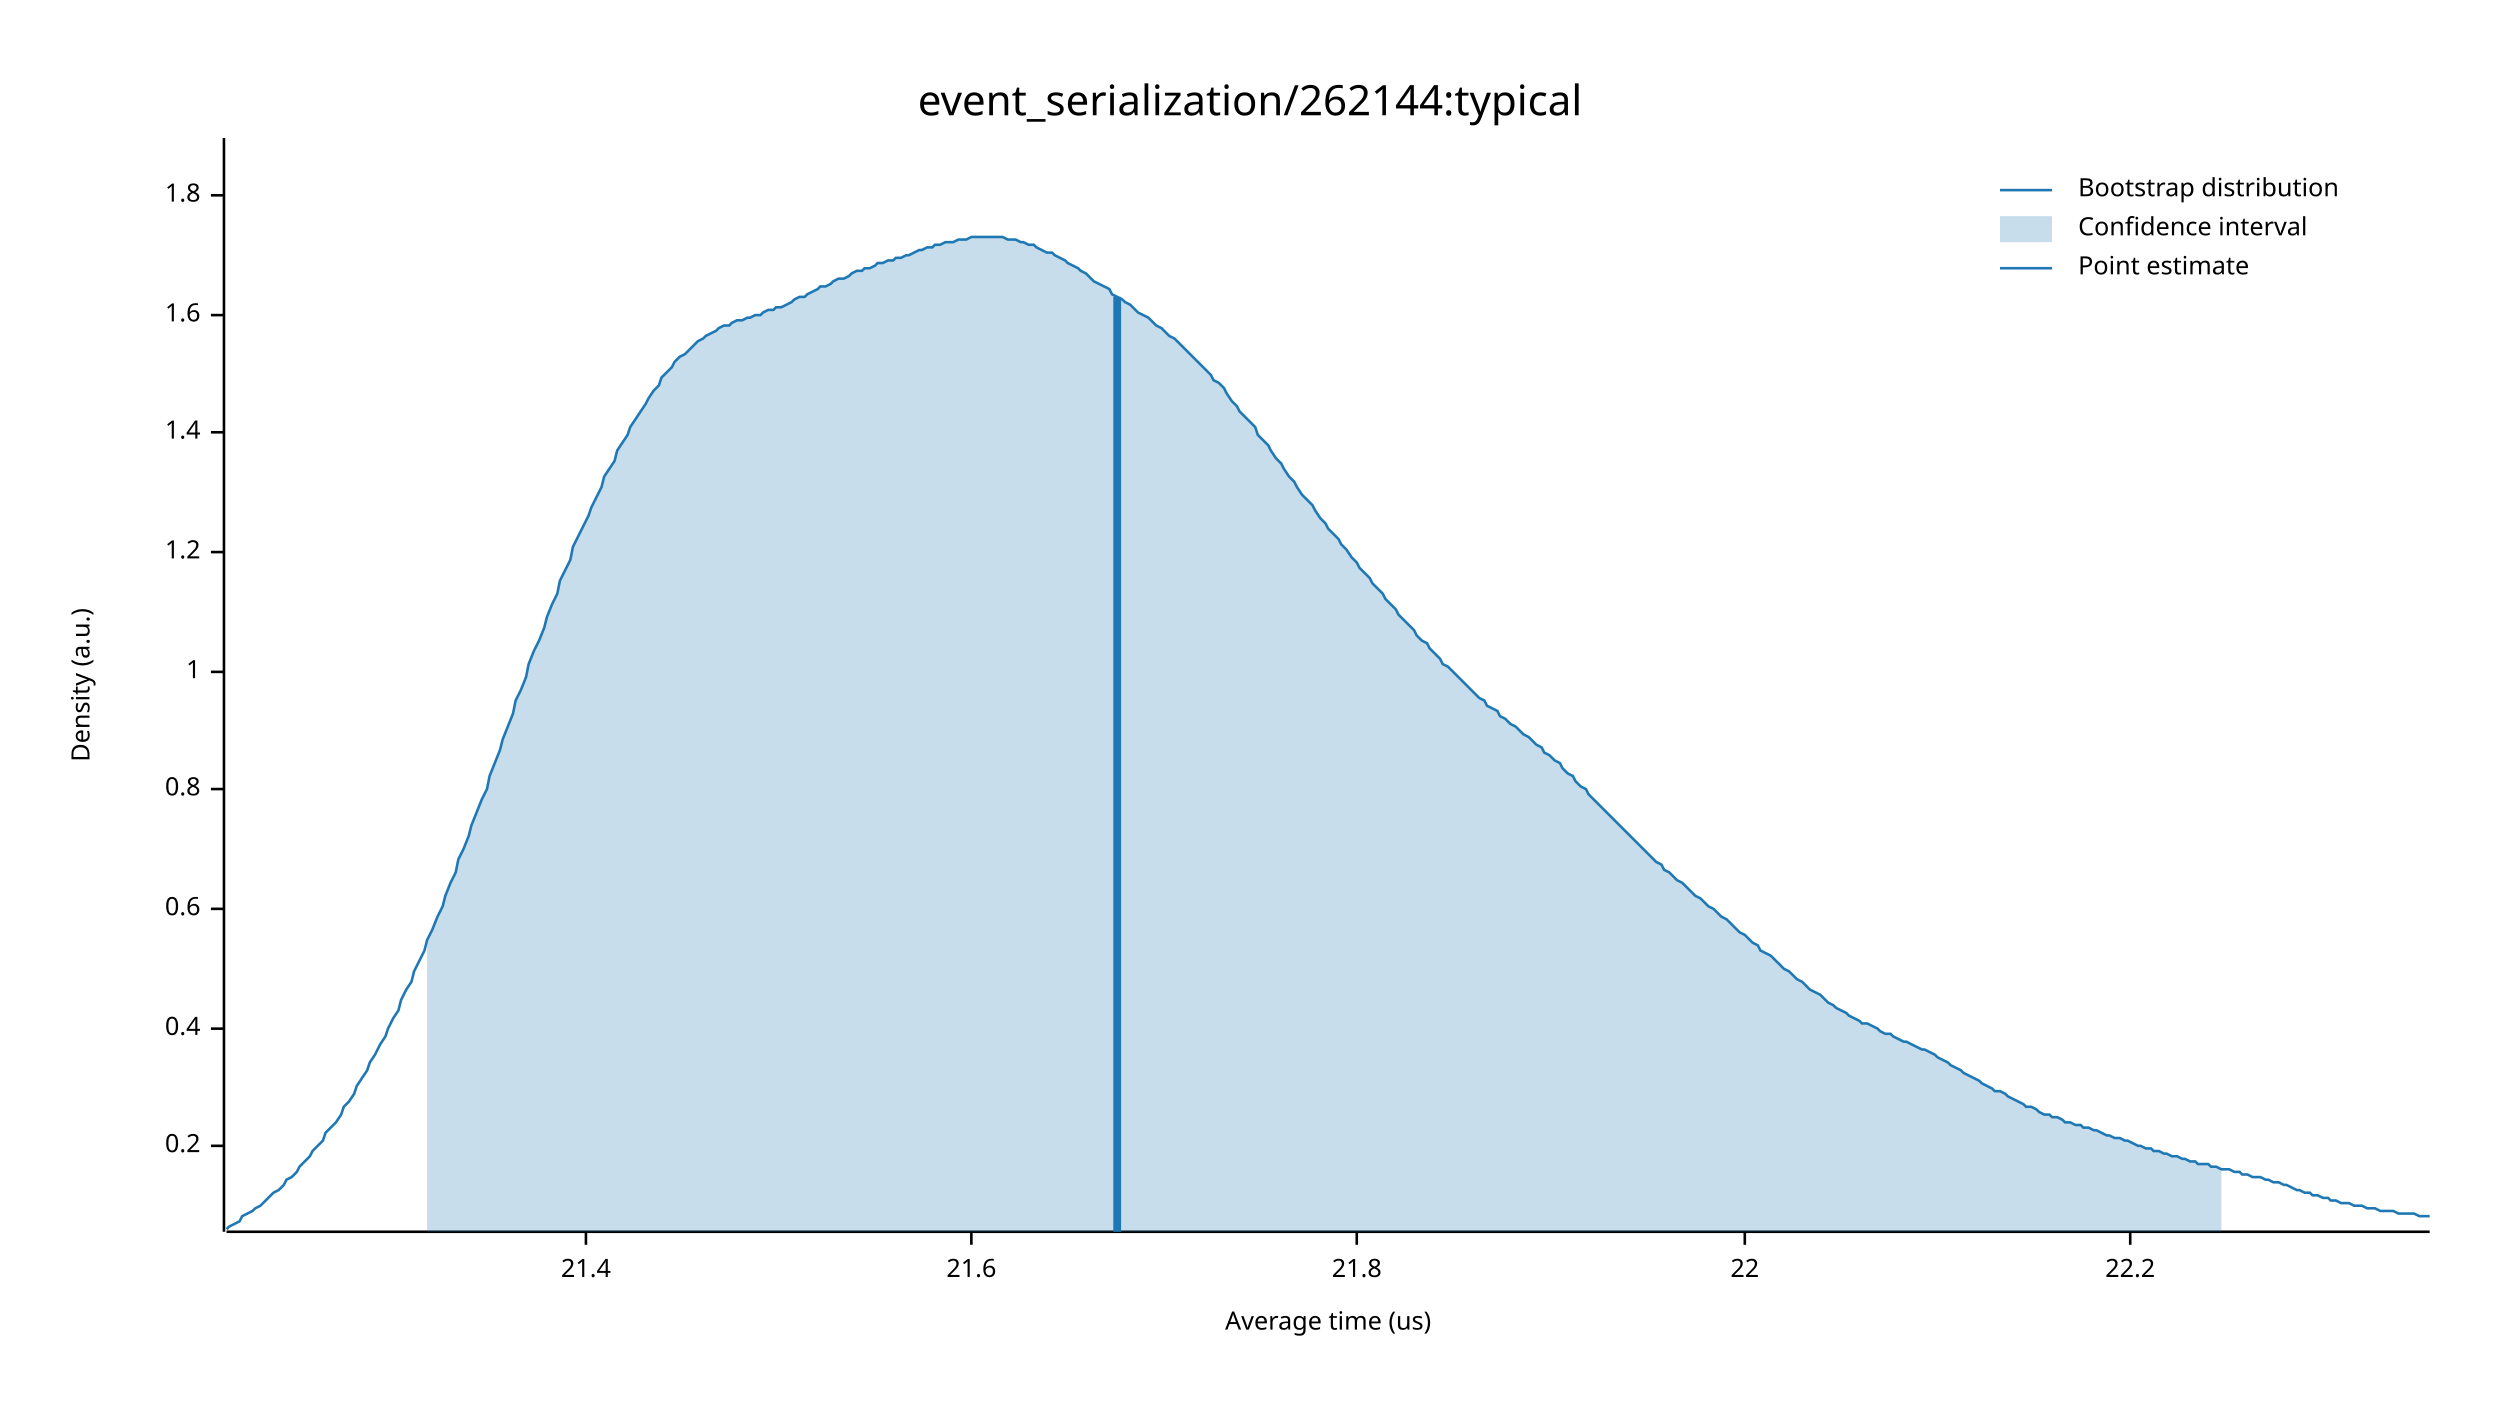
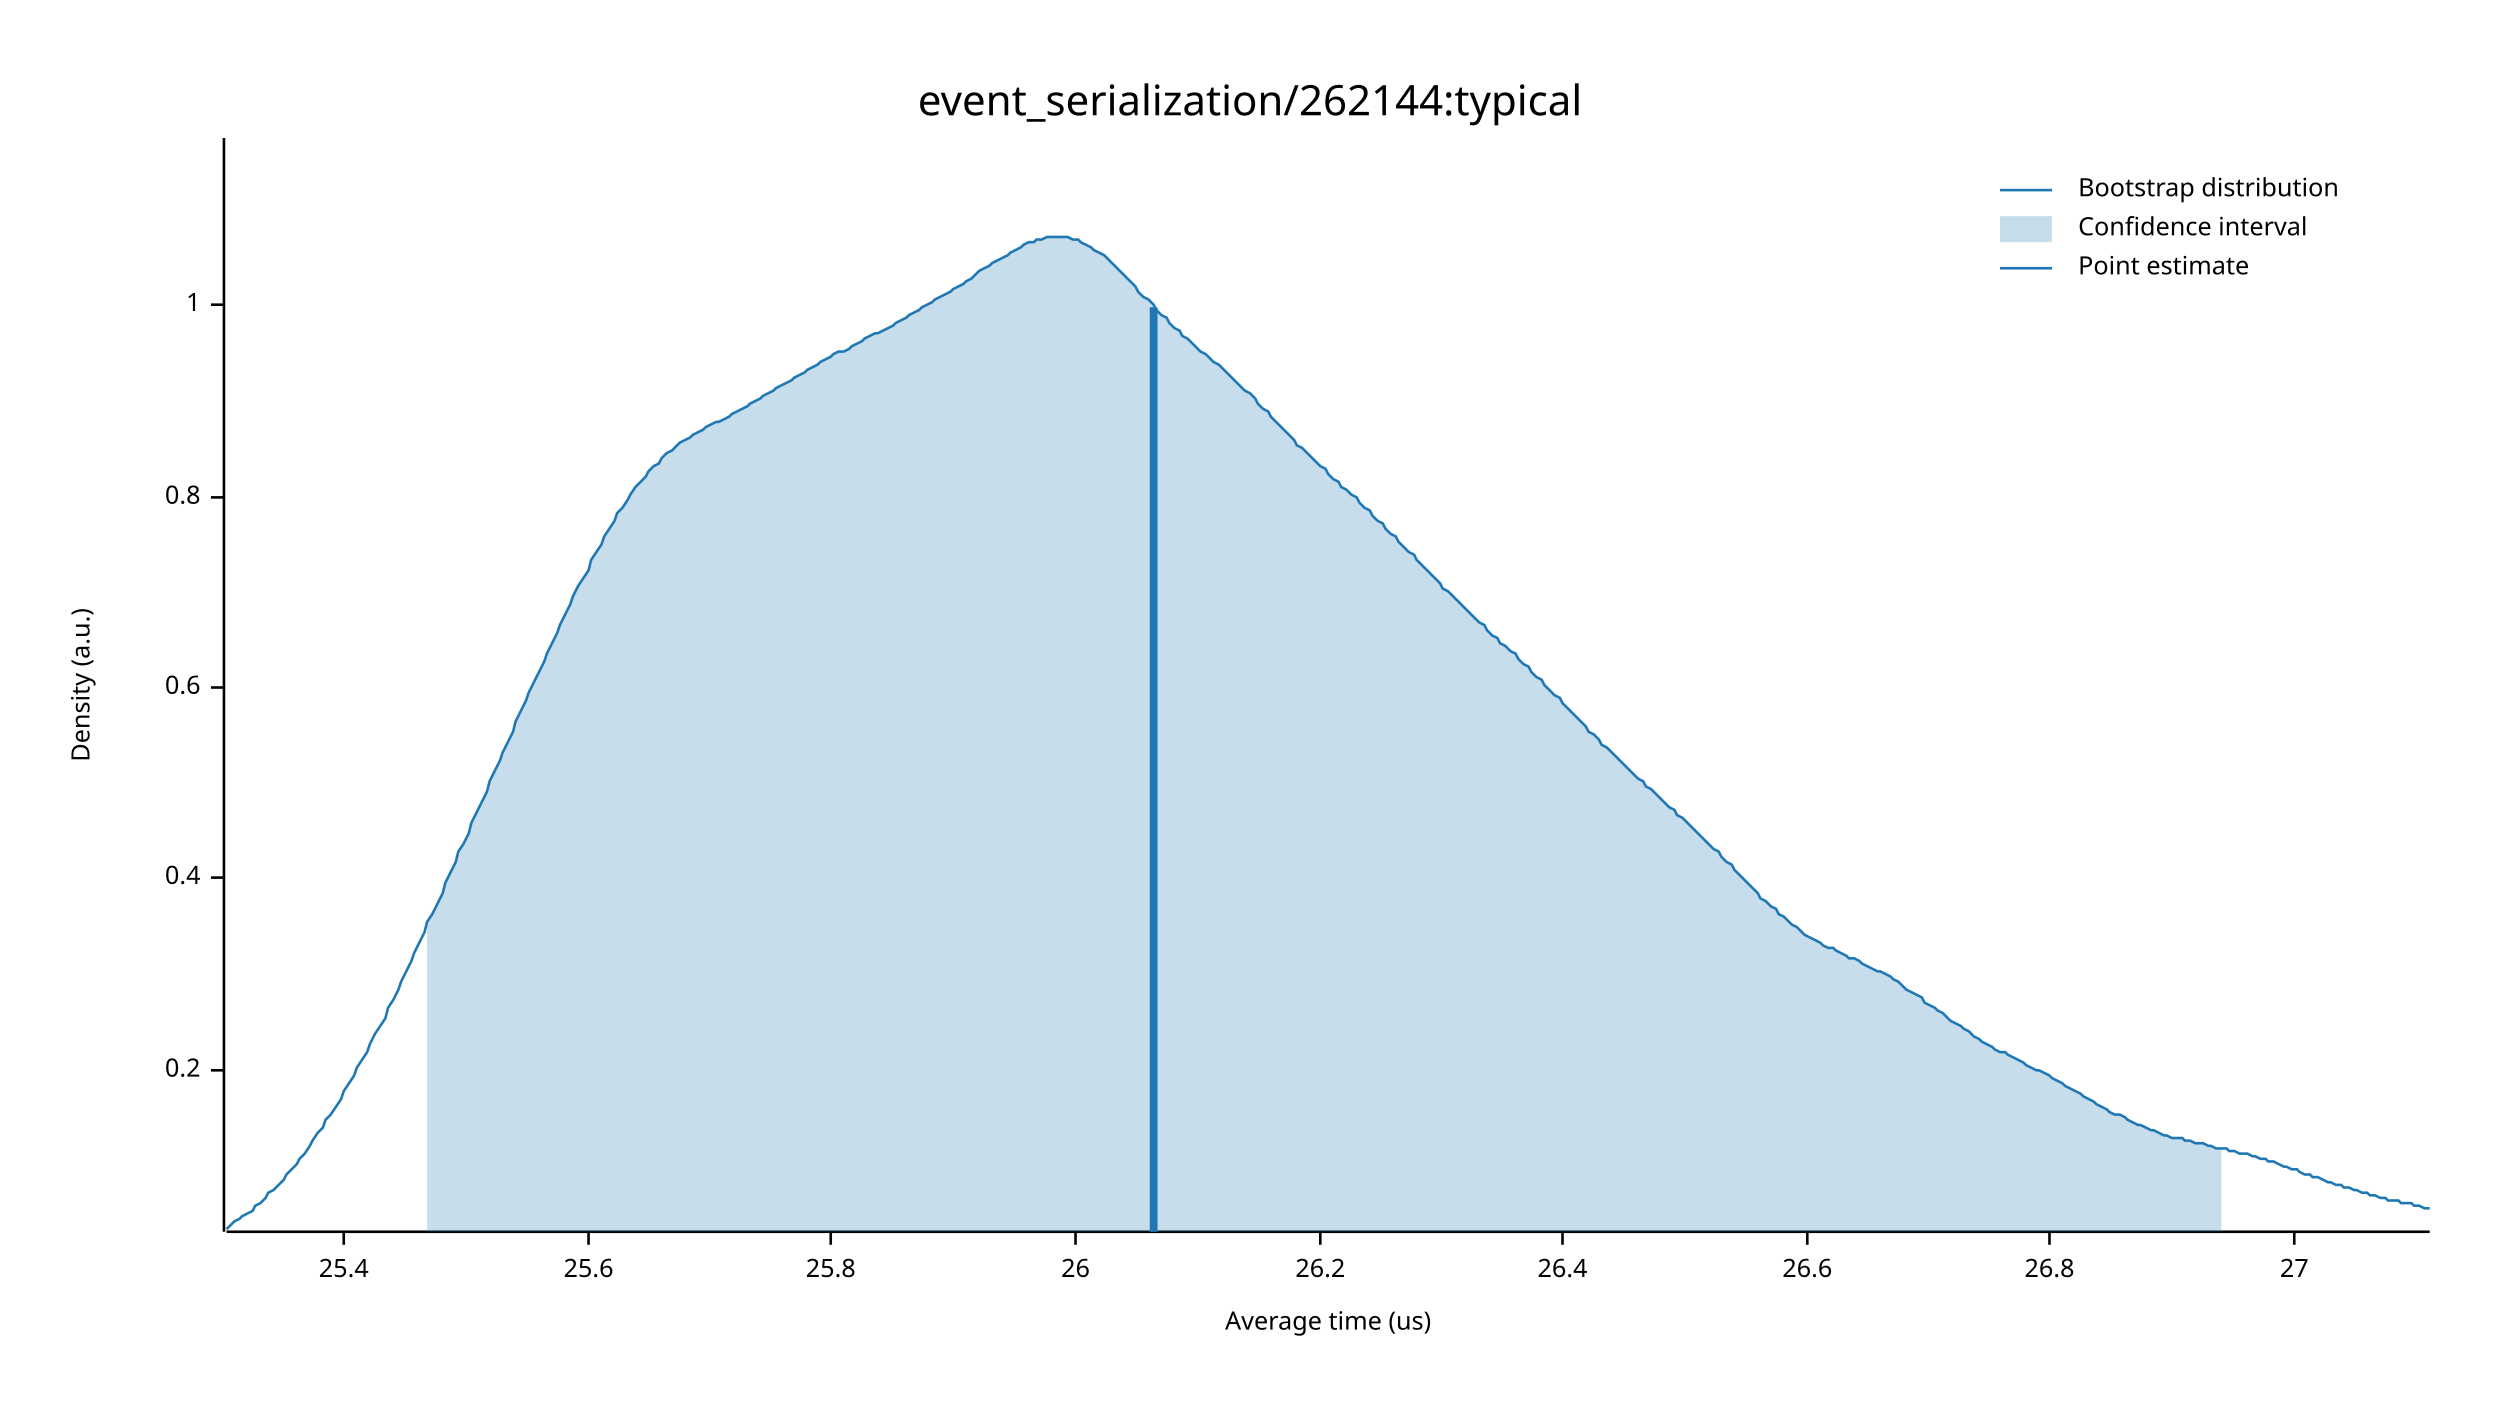
<svg xmlns="http://www.w3.org/2000/svg" width="960" height="540" viewBox="0 0 960 540">
  <text x="480" y="32" dy="0.76em" text-anchor="middle" font-family="sans-serif" font-size="16.129" opacity="1" fill="#000000">
event_serialization/262144:typical
</text>
  <text x="27" y="263" dy="0.76em" text-anchor="middle" font-family="sans-serif" font-size="9.677" opacity="1" fill="#000000" transform="rotate(270, 27, 263)">
Density (a.u.)
</text>
  <text x="510" y="513" dy="-0.5ex" text-anchor="middle" font-family="sans-serif" font-size="9.677" opacity="1" fill="#000000">
Average time (us)
</text>
  <polyline fill="none" opacity="1" stroke="#000000" stroke-width="1" points="86,53 86,473 " />
-   <text x="77" y="440" dy="0.5ex" text-anchor="end" font-family="sans-serif" font-size="9.677" opacity="1" fill="#000000">
+   <text x="77" y="411" dy="0.5ex" text-anchor="end" font-family="sans-serif" font-size="9.677" opacity="1" fill="#000000">
0.2
</text>
-   <polyline fill="none" opacity="1" stroke="#000000" stroke-width="1" points="81,440 86,440 " />
-   <text x="77" y="395" dy="0.5ex" text-anchor="end" font-family="sans-serif" font-size="9.677" opacity="1" fill="#000000">
+   <polyline fill="none" opacity="1" stroke="#000000" stroke-width="1" points="81,411 86,411 " />
+   <text x="77" y="337" dy="0.5ex" text-anchor="end" font-family="sans-serif" font-size="9.677" opacity="1" fill="#000000">
0.4
</text>
-   <polyline fill="none" opacity="1" stroke="#000000" stroke-width="1" points="81,395 86,395 " />
-   <text x="77" y="349" dy="0.5ex" text-anchor="end" font-family="sans-serif" font-size="9.677" opacity="1" fill="#000000">
+   <polyline fill="none" opacity="1" stroke="#000000" stroke-width="1" points="81,337 86,337 " />
+   <text x="77" y="264" dy="0.5ex" text-anchor="end" font-family="sans-serif" font-size="9.677" opacity="1" fill="#000000">
0.6
</text>
-   <polyline fill="none" opacity="1" stroke="#000000" stroke-width="1" points="81,349 86,349 " />
-   <text x="77" y="303" dy="0.5ex" text-anchor="end" font-family="sans-serif" font-size="9.677" opacity="1" fill="#000000">
+   <polyline fill="none" opacity="1" stroke="#000000" stroke-width="1" points="81,264 86,264 " />
+   <text x="77" y="191" dy="0.5ex" text-anchor="end" font-family="sans-serif" font-size="9.677" opacity="1" fill="#000000">
0.8
</text>
-   <polyline fill="none" opacity="1" stroke="#000000" stroke-width="1" points="81,303 86,303 " />
-   <text x="77" y="258" dy="0.5ex" text-anchor="end" font-family="sans-serif" font-size="9.677" opacity="1" fill="#000000">
+   <polyline fill="none" opacity="1" stroke="#000000" stroke-width="1" points="81,191 86,191 " />
+   <text x="77" y="117" dy="0.5ex" text-anchor="end" font-family="sans-serif" font-size="9.677" opacity="1" fill="#000000">
1
</text>
-   <polyline fill="none" opacity="1" stroke="#000000" stroke-width="1" points="81,258 86,258 " />
-   <text x="77" y="212" dy="0.5ex" text-anchor="end" font-family="sans-serif" font-size="9.677" opacity="1" fill="#000000">
- 1.2
+   <polyline fill="none" opacity="1" stroke="#000000" stroke-width="1" points="81,117 86,117 " />
+   <polyline fill="none" opacity="1" stroke="#000000" stroke-width="1" points="87,473 933,473 " />
+   <text x="132" y="483" dy="0.76em" text-anchor="middle" font-family="sans-serif" font-size="9.677" opacity="1" fill="#000000">
+ 25.4
</text>
-   <polyline fill="none" opacity="1" stroke="#000000" stroke-width="1" points="81,212 86,212 " />
-   <text x="77" y="166" dy="0.5ex" text-anchor="end" font-family="sans-serif" font-size="9.677" opacity="1" fill="#000000">
- 1.4
+   <polyline fill="none" opacity="1" stroke="#000000" stroke-width="1" points="132,473 132,478 " />
+   <text x="226" y="483" dy="0.76em" text-anchor="middle" font-family="sans-serif" font-size="9.677" opacity="1" fill="#000000">
+ 25.6
</text>
-   <polyline fill="none" opacity="1" stroke="#000000" stroke-width="1" points="81,166 86,166 " />
-   <text x="77" y="121" dy="0.5ex" text-anchor="end" font-family="sans-serif" font-size="9.677" opacity="1" fill="#000000">
- 1.6
+   <polyline fill="none" opacity="1" stroke="#000000" stroke-width="1" points="226,473 226,478 " />
+   <text x="319" y="483" dy="0.76em" text-anchor="middle" font-family="sans-serif" font-size="9.677" opacity="1" fill="#000000">
+ 25.8
</text>
-   <polyline fill="none" opacity="1" stroke="#000000" stroke-width="1" points="81,121 86,121 " />
-   <text x="77" y="75" dy="0.5ex" text-anchor="end" font-family="sans-serif" font-size="9.677" opacity="1" fill="#000000">
- 1.8
+   <polyline fill="none" opacity="1" stroke="#000000" stroke-width="1" points="319,473 319,478 " />
+   <text x="413" y="483" dy="0.76em" text-anchor="middle" font-family="sans-serif" font-size="9.677" opacity="1" fill="#000000">
+ 26
</text>
-   <polyline fill="none" opacity="1" stroke="#000000" stroke-width="1" points="81,75 86,75 " />
-   <polyline fill="none" opacity="1" stroke="#000000" stroke-width="1" points="87,473 933,473 " />
-   <text x="225" y="483" dy="0.76em" text-anchor="middle" font-family="sans-serif" font-size="9.677" opacity="1" fill="#000000">
- 21.4
+   <polyline fill="none" opacity="1" stroke="#000000" stroke-width="1" points="413,473 413,478 " />
+   <text x="507" y="483" dy="0.76em" text-anchor="middle" font-family="sans-serif" font-size="9.677" opacity="1" fill="#000000">
+ 26.2
</text>
-   <polyline fill="none" opacity="1" stroke="#000000" stroke-width="1" points="225,473 225,478 " />
-   <text x="373" y="483" dy="0.76em" text-anchor="middle" font-family="sans-serif" font-size="9.677" opacity="1" fill="#000000">
- 21.6
+   <polyline fill="none" opacity="1" stroke="#000000" stroke-width="1" points="507,473 507,478 " />
+   <text x="600" y="483" dy="0.76em" text-anchor="middle" font-family="sans-serif" font-size="9.677" opacity="1" fill="#000000">
+ 26.4
</text>
-   <polyline fill="none" opacity="1" stroke="#000000" stroke-width="1" points="373,473 373,478 " />
-   <text x="521" y="483" dy="0.76em" text-anchor="middle" font-family="sans-serif" font-size="9.677" opacity="1" fill="#000000">
- 21.8
+   <polyline fill="none" opacity="1" stroke="#000000" stroke-width="1" points="600,473 600,478 " />
+   <text x="694" y="483" dy="0.76em" text-anchor="middle" font-family="sans-serif" font-size="9.677" opacity="1" fill="#000000">
+ 26.6
</text>
-   <polyline fill="none" opacity="1" stroke="#000000" stroke-width="1" points="521,473 521,478 " />
-   <text x="670" y="483" dy="0.76em" text-anchor="middle" font-family="sans-serif" font-size="9.677" opacity="1" fill="#000000">
- 22
+   <polyline fill="none" opacity="1" stroke="#000000" stroke-width="1" points="694,473 694,478 " />
+   <text x="787" y="483" dy="0.76em" text-anchor="middle" font-family="sans-serif" font-size="9.677" opacity="1" fill="#000000">
+ 26.8
</text>
-   <polyline fill="none" opacity="1" stroke="#000000" stroke-width="1" points="670,473 670,478 " />
-   <text x="818" y="483" dy="0.76em" text-anchor="middle" font-family="sans-serif" font-size="9.677" opacity="1" fill="#000000">
- 22.2
+   <polyline fill="none" opacity="1" stroke="#000000" stroke-width="1" points="787,473 787,478 " />
+   <text x="881" y="483" dy="0.76em" text-anchor="middle" font-family="sans-serif" font-size="9.677" opacity="1" fill="#000000">
+ 27
</text>
-   <polyline fill="none" opacity="1" stroke="#000000" stroke-width="1" points="818,473 818,478 " />
-   <polyline fill="none" opacity="1" stroke="#1F78B4" stroke-width="1" points="87,472 88,471 90,470 92,469 93,467 95,466 97,465 98,464 100,463 102,461 103,460 105,458 107,457 109,455 110,453 112,452 114,450 115,448 117,446 119,444 120,442 122,440 124,438 125,435 127,433 129,431 131,428 132,425 134,423 136,420 137,417 139,414 141,411 142,408 144,405 146,401 148,398 149,395 151,391 153,388 154,384 156,380 158,377 159,373 161,369 163,365 164,361 166,357 168,352 170,348 171,344 173,339 175,335 176,330 178,326 180,321 181,317 183,312 185,307 187,303 188,298 190,293 192,288 193,284 195,279 197,274 198,269 200,265 202,260 203,255 205,250 207,246 209,241 210,237 212,232 214,228 215,223 217,219 219,215 220,210 222,206 224,202 226,198 227,195 229,191 231,187 232,183 234,180 236,177 237,173 239,170 241,167 242,164 244,161 246,158 248,155 249,153 251,150 253,148 254,145 256,143 258,141 259,139 261,137 263,136 265,134 266,133 268,131 270,130 271,129 273,128 275,127 276,126 278,125 280,125 281,124 283,123 285,123 287,122 288,122 290,121 292,121 293,120 295,119 297,119 298,118 300,118 302,117 304,116 305,115 307,114 309,114 310,113 312,112 314,111 315,110 317,110 319,109 320,108 322,107 324,107 326,106 327,105 329,104 331,104 332,103 334,103 336,102 337,101 339,101 341,100 343,100 344,99 346,99 348,98 349,98 351,97 353,96 354,96 356,95 358,95 359,94 361,94 363,93 365,93 366,93 368,92 370,92 371,92 373,91 375,91 376,91 378,91 380,91 381,91 383,91 385,91 387,92 388,92 390,92 392,93 393,93 395,94 397,94 398,95 400,96 402,97 404,97 405,98 407,99 409,100 410,101 412,102 414,103 415,104 417,105 419,107 420,108 422,109 424,110 426,111 427,113 429,114 431,115 432,116 434,117 436,119 437,120 439,121 441,122 443,124 444,125 446,126 448,128 449,129 451,130 453,132 454,133 456,135 458,137 459,138 461,140 463,142 465,144 466,146 468,147 470,149 471,151 473,154 475,156 476,158 478,160 480,162 482,164 483,167 485,169 487,171 488,173 490,176 492,178 493,180 495,183 497,185 498,187 500,190 502,192 504,194 505,196 507,199 509,201 510,203 512,205 514,207 515,209 517,211 519,214 521,216 522,218 524,220 526,222 527,224 529,226 531,228 532,230 534,232 536,234 537,236 539,238 541,240 543,242 544,244 546,246 548,247 549,249 551,251 553,253 554,255 556,256 558,258 560,260 561,261 563,263 565,265 566,266 568,268 570,269 571,271 573,272 575,273 576,275 578,276 580,278 582,279 583,280 585,282 587,283 588,284 590,286 592,287 593,289 595,290 597,292 599,293 600,295 602,297 604,298 605,300 607,302 609,303 610,305 612,307 614,309 615,310 617,312 619,314 621,316 622,317 624,319 626,321 627,322 629,324 631,326 632,327 634,329 636,331 638,332 639,334 641,335 643,337 644,338 646,339 648,341 649,342 651,344 653,345 654,346 656,348 658,349 660,351 661,352 663,353 665,355 666,356 668,358 670,359 671,360 673,362 675,363 676,365 678,366 680,367 682,369 683,370 685,372 687,373 688,374 690,376 692,377 693,378 695,380 697,381 699,382 700,383 702,385 704,386 705,387 707,388 709,389 710,390 712,391 714,392 715,393 717,393 719,394 721,395 722,396 724,397 726,397 727,398 729,399 731,400 732,400 734,401 736,402 738,403 739,403 741,404 743,405 744,406 746,407 748,408 749,409 751,410 753,411 754,412 756,413 758,414 760,415 761,416 763,417 765,418 766,419 768,419 770,420 771,421 773,422 775,423 777,424 778,425 780,425 782,426 783,427 785,428 787,428 788,429 790,429 792,430 793,431 795,431 797,432 799,432 800,433 802,433 804,434 805,434 807,435 809,436 810,436 812,437 814,437 816,438 817,438 819,439 821,440 822,440 824,441 826,441 827,442 829,442 831,443 832,443 834,444 836,444 838,445 839,445 841,446 843,446 844,447 846,447 848,447 849,448 851,448 853,449 855,449 856,449 858,450 860,450 861,451 863,451 865,452 866,452 868,452 870,453 871,453 873,454 875,454 877,455 878,455 880,456 882,457 883,457 885,458 887,458 888,459 890,459 892,460 894,460 895,461 897,461 899,462 900,462 902,462 904,463 905,463 907,463 909,464 910,464 912,464 914,465 916,465 917,465 919,465 921,466 922,466 924,466 926,466 927,466 929,467 931,467 933,467 " />
-   <polygon opacity="0.25" fill="#1F78B4" points="164,361 166,357 168,352 170,348 171,344 173,339 175,335 176,330 178,326 180,321 181,317 183,312 185,307 187,303 188,298 190,293 192,288 193,284 195,279 197,274 198,269 200,265 202,260 203,255 205,250 207,246 209,241 210,237 212,232 214,228 215,223 217,219 219,215 220,210 222,206 224,202 226,198 227,195 229,191 231,187 232,183 234,180 236,177 237,173 239,170 241,167 242,164 244,161 246,158 248,155 249,153 251,150 253,148 254,145 256,143 258,141 259,139 261,137 263,136 265,134 266,133 268,131 270,130 271,129 273,128 275,127 276,126 278,125 280,125 281,124 283,123 285,123 287,122 288,122 290,121 292,121 293,120 295,119 297,119 298,118 300,118 302,117 304,116 305,115 307,114 309,114 310,113 312,112 314,111 315,110 317,110 319,109 320,108 322,107 324,107 326,106 327,105 329,104 331,104 332,103 334,103 336,102 337,101 339,101 341,100 343,100 344,99 346,99 348,98 349,98 351,97 353,96 354,96 356,95 358,95 359,94 361,94 363,93 365,93 366,93 368,92 370,92 371,92 373,91 375,91 376,91 378,91 380,91 381,91 383,91 385,91 387,92 388,92 390,92 392,93 393,93 395,94 397,94 398,95 400,96 402,97 404,97 405,98 407,99 409,100 410,101 412,102 414,103 415,104 417,105 419,107 420,108 422,109 424,110 426,111 427,113 429,114 431,115 432,116 434,117 436,119 437,120 439,121 441,122 443,124 444,125 446,126 448,128 449,129 451,130 453,132 454,133 456,135 458,137 459,138 461,140 463,142 465,144 466,146 468,147 470,149 471,151 473,154 475,156 476,158 478,160 480,162 482,164 483,167 485,169 487,171 488,173 490,176 492,178 493,180 495,183 497,185 498,187 500,190 502,192 504,194 505,196 507,199 509,201 510,203 512,205 514,207 515,209 517,211 519,214 521,216 522,218 524,220 526,222 527,224 529,226 531,228 532,230 534,232 536,234 537,236 539,238 541,240 543,242 544,244 546,246 548,247 549,249 551,251 553,253 554,255 556,256 558,258 560,260 561,261 563,263 565,265 566,266 568,268 570,269 571,271 573,272 575,273 576,275 578,276 580,278 582,279 583,280 585,282 587,283 588,284 590,286 592,287 593,289 595,290 597,292 599,293 600,295 602,297 604,298 605,300 607,302 609,303 610,305 612,307 614,309 615,310 617,312 619,314 621,316 622,317 624,319 626,321 627,322 629,324 631,326 632,327 634,329 636,331 638,332 639,334 641,335 643,337 644,338 646,339 648,341 649,342 651,344 653,345 654,346 656,348 658,349 660,351 661,352 663,353 665,355 666,356 668,358 670,359 671,360 673,362 675,363 676,365 678,366 680,367 682,369 683,370 685,372 687,373 688,374 690,376 692,377 693,378 695,380 697,381 699,382 700,383 702,385 704,386 705,387 707,388 709,389 710,390 712,391 714,392 715,393 717,393 719,394 721,395 722,396 724,397 726,397 727,398 729,399 731,400 732,400 734,401 736,402 738,403 739,403 741,404 743,405 744,406 746,407 748,408 749,409 751,410 753,411 754,412 756,413 758,414 760,415 761,416 763,417 765,418 766,419 768,419 770,420 771,421 773,422 775,423 777,424 778,425 780,425 782,426 783,427 785,428 787,428 788,429 790,429 792,430 793,431 795,431 797,432 799,432 800,433 802,433 804,434 805,434 807,435 809,436 810,436 812,437 814,437 816,438 817,438 819,439 821,440 822,440 824,441 826,441 827,442 829,442 831,443 832,443 834,444 836,444 838,445 839,445 841,446 843,446 844,447 846,447 848,447 849,448 851,448 853,449 853,473 164,473 " />
-   <polyline fill="none" opacity="1" stroke="#1F78B4" stroke-width="3" points="429,473 429,114 " />
+   <polyline fill="none" opacity="1" stroke="#000000" stroke-width="1" points="881,473 881,478 " />
+   <polyline fill="none" opacity="1" stroke="#1F78B4" stroke-width="1" points="87,472 88,471 90,469 92,468 93,467 95,466 97,465 98,463 100,462 102,460 103,458 105,457 107,455 109,453 110,451 112,449 114,447 115,445 117,443 119,440 120,438 122,435 124,433 125,430 127,428 129,425 131,422 132,419 134,416 136,413 137,410 139,407 141,404 142,401 144,397 146,394 148,391 149,387 151,384 153,380 154,377 156,373 158,369 159,366 161,362 163,358 164,354 166,351 168,347 170,343 171,339 173,335 175,331 176,327 178,324 180,320 181,316 183,312 185,308 187,304 188,300 190,296 192,292 193,289 195,285 197,281 198,277 200,273 202,269 203,266 205,262 207,258 209,254 210,251 212,247 214,243 215,240 217,236 219,232 220,229 222,225 224,222 226,219 227,215 229,212 231,209 232,206 234,203 236,200 237,197 239,195 241,192 242,190 244,187 246,185 248,183 249,181 251,179 253,178 254,176 256,174 258,173 259,172 261,170 263,169 265,168 266,167 268,166 270,165 271,164 273,163 275,162 276,162 278,161 280,160 281,159 283,158 285,157 287,156 288,155 290,154 292,153 293,152 295,151 297,150 298,149 300,148 302,147 304,146 305,145 307,144 309,143 310,142 312,141 314,140 315,139 317,138 319,137 320,136 322,135 324,135 326,134 327,133 329,132 331,131 332,130 334,129 336,128 337,128 339,127 341,126 343,125 344,124 346,123 348,122 349,121 351,120 353,119 354,118 356,117 358,116 359,115 361,114 363,113 365,112 366,111 368,110 370,109 371,108 373,107 375,105 376,104 378,103 380,102 381,101 383,100 385,99 387,98 388,97 390,96 392,95 393,94 395,93 397,93 398,92 400,92 402,91 404,91 405,91 407,91 409,91 410,91 412,92 414,92 415,93 417,94 419,95 420,96 422,97 424,98 426,100 427,101 429,103 431,105 432,106 434,108 436,110 437,112 439,114 441,115 443,117 444,119 446,121 448,122 449,124 451,126 453,127 454,129 456,130 458,132 459,133 461,135 463,136 465,138 466,139 468,140 470,142 471,143 473,145 475,147 476,148 478,150 480,151 482,153 483,155 485,157 487,158 488,160 490,162 492,164 493,165 495,167 497,169 498,171 500,172 502,174 504,176 505,177 507,179 509,180 510,182 512,184 514,185 515,187 517,188 519,190 521,191 522,193 524,195 526,196 527,198 529,200 531,201 532,203 534,205 536,206 537,208 539,210 541,212 543,213 544,215 546,217 548,219 549,220 551,222 553,224 554,226 556,227 558,229 560,231 561,232 563,234 565,236 566,237 568,239 570,240 571,242 573,244 575,245 576,247 578,248 580,250 582,251 583,253 585,255 587,256 588,258 590,260 592,261 593,263 595,265 597,267 599,268 600,270 602,272 604,274 605,275 607,277 609,279 610,281 612,282 614,284 615,286 617,287 619,289 621,291 622,292 624,294 626,296 627,297 629,299 631,300 632,302 634,303 636,305 638,307 639,308 641,310 643,311 644,313 646,314 648,316 649,317 651,319 653,321 654,322 656,324 658,326 660,327 661,329 663,331 665,332 666,334 668,336 670,338 671,339 673,341 675,343 676,345 678,346 680,348 682,349 683,351 685,352 687,354 688,355 690,356 692,358 693,359 695,360 697,361 699,362 700,363 702,364 704,364 705,365 707,366 709,367 710,368 712,368 714,369 715,370 717,371 719,372 721,373 722,373 724,374 726,375 727,376 729,377 731,379 732,380 734,381 736,382 738,383 739,385 741,386 743,387 744,388 746,389 748,391 749,392 751,393 753,394 754,395 756,396 758,398 760,399 761,400 763,401 765,402 766,403 768,404 770,404 771,405 773,406 775,407 777,408 778,409 780,410 782,411 783,411 785,412 787,413 788,414 790,415 792,416 793,417 795,418 797,419 799,420 800,421 802,422 804,423 805,424 807,425 809,426 810,427 812,428 814,428 816,429 817,430 819,431 821,432 822,432 824,433 826,434 827,434 829,435 831,436 832,436 834,437 836,437 838,437 839,438 841,438 843,439 844,439 846,439 848,440 849,440 851,441 853,441 855,441 856,442 858,442 860,443 861,443 863,443 865,444 866,444 868,445 870,445 871,446 873,446 875,447 877,448 878,448 880,449 882,449 883,450 885,451 887,451 888,452 890,452 892,453 894,454 895,454 897,455 899,455 900,456 902,456 904,457 905,457 907,458 909,458 910,459 912,459 914,460 916,460 917,461 919,461 921,461 922,462 924,462 926,462 927,463 929,463 931,464 933,464 " />
+   <polygon opacity="0.25" fill="#1F78B4" points="164,354 166,351 168,347 170,343 171,339 173,335 175,331 176,327 178,324 180,320 181,316 183,312 185,308 187,304 188,300 190,296 192,292 193,289 195,285 197,281 198,277 200,273 202,269 203,266 205,262 207,258 209,254 210,251 212,247 214,243 215,240 217,236 219,232 220,229 222,225 224,222 226,219 227,215 229,212 231,209 232,206 234,203 236,200 237,197 239,195 241,192 242,190 244,187 246,185 248,183 249,181 251,179 253,178 254,176 256,174 258,173 259,172 261,170 263,169 265,168 266,167 268,166 270,165 271,164 273,163 275,162 276,162 278,161 280,160 281,159 283,158 285,157 287,156 288,155 290,154 292,153 293,152 295,151 297,150 298,149 300,148 302,147 304,146 305,145 307,144 309,143 310,142 312,141 314,140 315,139 317,138 319,137 320,136 322,135 324,135 326,134 327,133 329,132 331,131 332,130 334,129 336,128 337,128 339,127 341,126 343,125 344,124 346,123 348,122 349,121 351,120 353,119 354,118 356,117 358,116 359,115 361,114 363,113 365,112 366,111 368,110 370,109 371,108 373,107 375,105 376,104 378,103 380,102 381,101 383,100 385,99 387,98 388,97 390,96 392,95 393,94 395,93 397,93 398,92 400,92 402,91 404,91 405,91 407,91 409,91 410,91 412,92 414,92 415,93 417,94 419,95 420,96 422,97 424,98 426,100 427,101 429,103 431,105 432,106 434,108 436,110 437,112 439,114 441,115 443,117 444,119 446,121 448,122 449,124 451,126 453,127 454,129 456,130 458,132 459,133 461,135 463,136 465,138 466,139 468,140 470,142 471,143 473,145 475,147 476,148 478,150 480,151 482,153 483,155 485,157 487,158 488,160 490,162 492,164 493,165 495,167 497,169 498,171 500,172 502,174 504,176 505,177 507,179 509,180 510,182 512,184 514,185 515,187 517,188 519,190 521,191 522,193 524,195 526,196 527,198 529,200 531,201 532,203 534,205 536,206 537,208 539,210 541,212 543,213 544,215 546,217 548,219 549,220 551,222 553,224 554,226 556,227 558,229 560,231 561,232 563,234 565,236 566,237 568,239 570,240 571,242 573,244 575,245 576,247 578,248 580,250 582,251 583,253 585,255 587,256 588,258 590,260 592,261 593,263 595,265 597,267 599,268 600,270 602,272 604,274 605,275 607,277 609,279 610,281 612,282 614,284 615,286 617,287 619,289 621,291 622,292 624,294 626,296 627,297 629,299 631,300 632,302 634,303 636,305 638,307 639,308 641,310 643,311 644,313 646,314 648,316 649,317 651,319 653,321 654,322 656,324 658,326 660,327 661,329 663,331 665,332 666,334 668,336 670,338 671,339 673,341 675,343 676,345 678,346 680,348 682,349 683,351 685,352 687,354 688,355 690,356 692,358 693,359 695,360 697,361 699,362 700,363 702,364 704,364 705,365 707,366 709,367 710,368 712,368 714,369 715,370 717,371 719,372 721,373 722,373 724,374 726,375 727,376 729,377 731,379 732,380 734,381 736,382 738,383 739,385 741,386 743,387 744,388 746,389 748,391 749,392 751,393 753,394 754,395 756,396 758,398 760,399 761,400 763,401 765,402 766,403 768,404 770,404 771,405 773,406 775,407 777,408 778,409 780,410 782,411 783,411 785,412 787,413 788,414 790,415 792,416 793,417 795,418 797,419 799,420 800,421 802,422 804,423 805,424 807,425 809,426 810,427 812,428 814,428 816,429 817,430 819,431 821,432 822,432 824,433 826,434 827,434 829,435 831,436 832,436 834,437 836,437 838,437 839,438 841,438 843,439 844,439 846,439 848,440 849,440 851,441 853,441 853,473 164,473 " />
+   <polyline fill="none" opacity="1" stroke="#1F78B4" stroke-width="3" points="443,473 443,118 " />
  <text x="798" y="68" dy="0.76em" text-anchor="start" font-family="sans-serif" font-size="9.677" opacity="1" fill="#000000">
Bootstrap distribution
</text>
  <text x="798" y="83" dy="0.76em" text-anchor="start" font-family="sans-serif" font-size="9.677" opacity="1" fill="#000000">
Confidence interval
</text>
  <text x="798" y="98" dy="0.76em" text-anchor="start" font-family="sans-serif" font-size="9.677" opacity="1" fill="#000000">
Point estimate
</text>
  <polyline fill="none" opacity="1" stroke="#1F78B4" stroke-width="1" points="768,73 788,73 " />
  <rect x="768" y="83" width="20" height="10" opacity="0.25" fill="#1F78B4" stroke="none" />
  <polyline fill="none" opacity="1" stroke="#1F78B4" stroke-width="1" points="768,103 788,103 " />
</svg>
